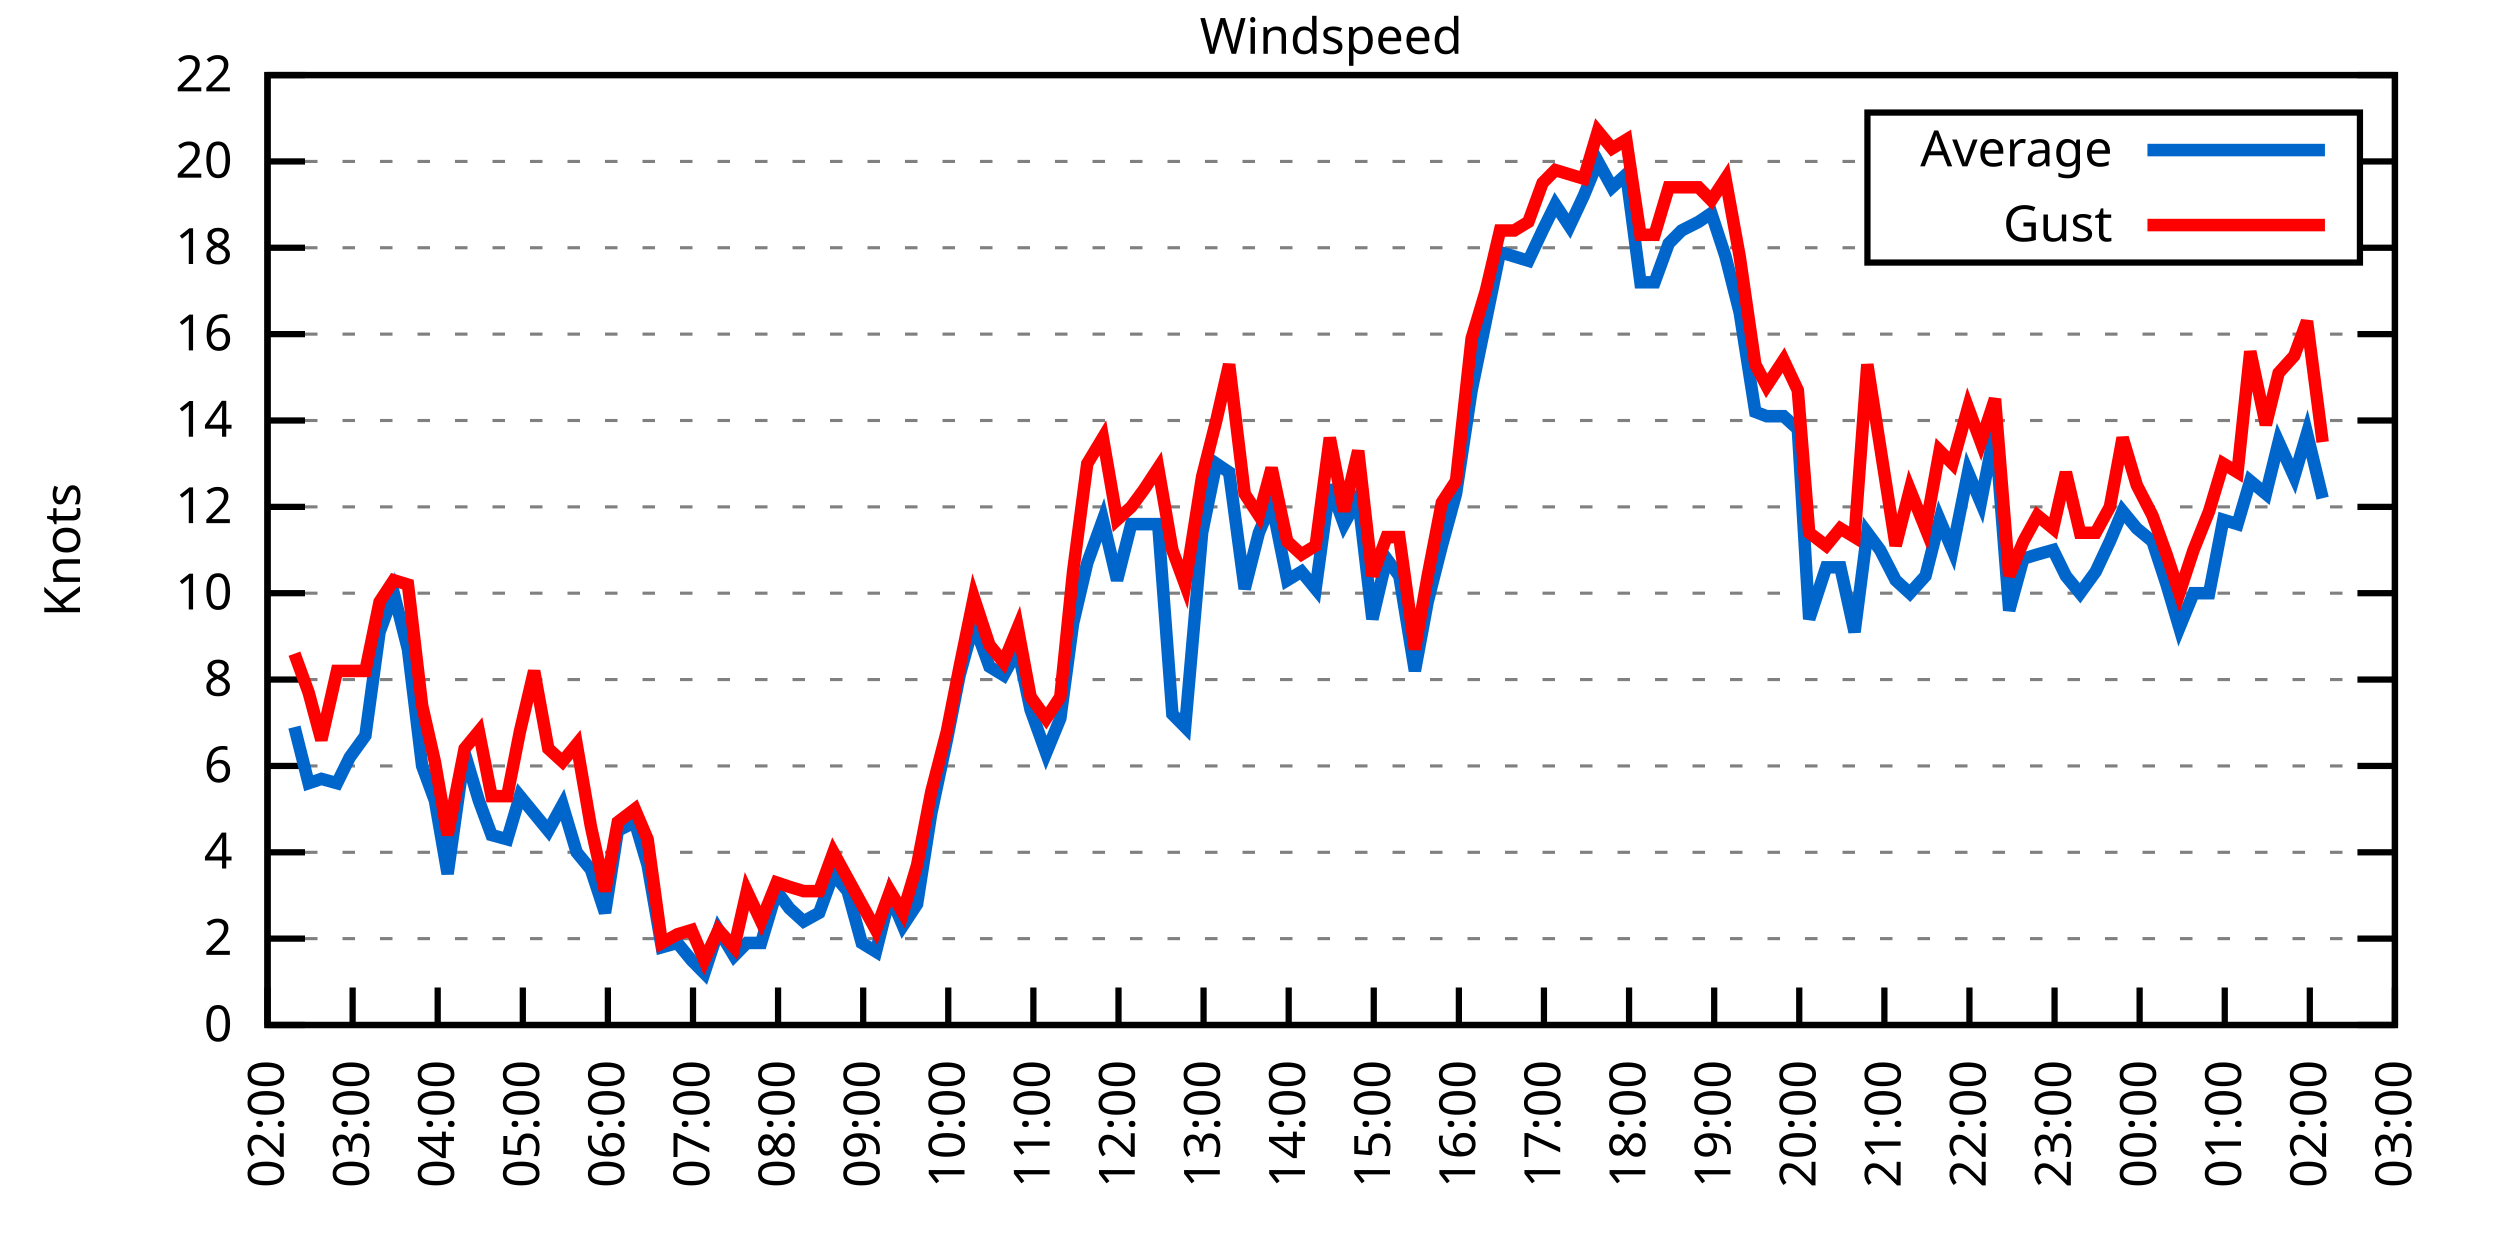
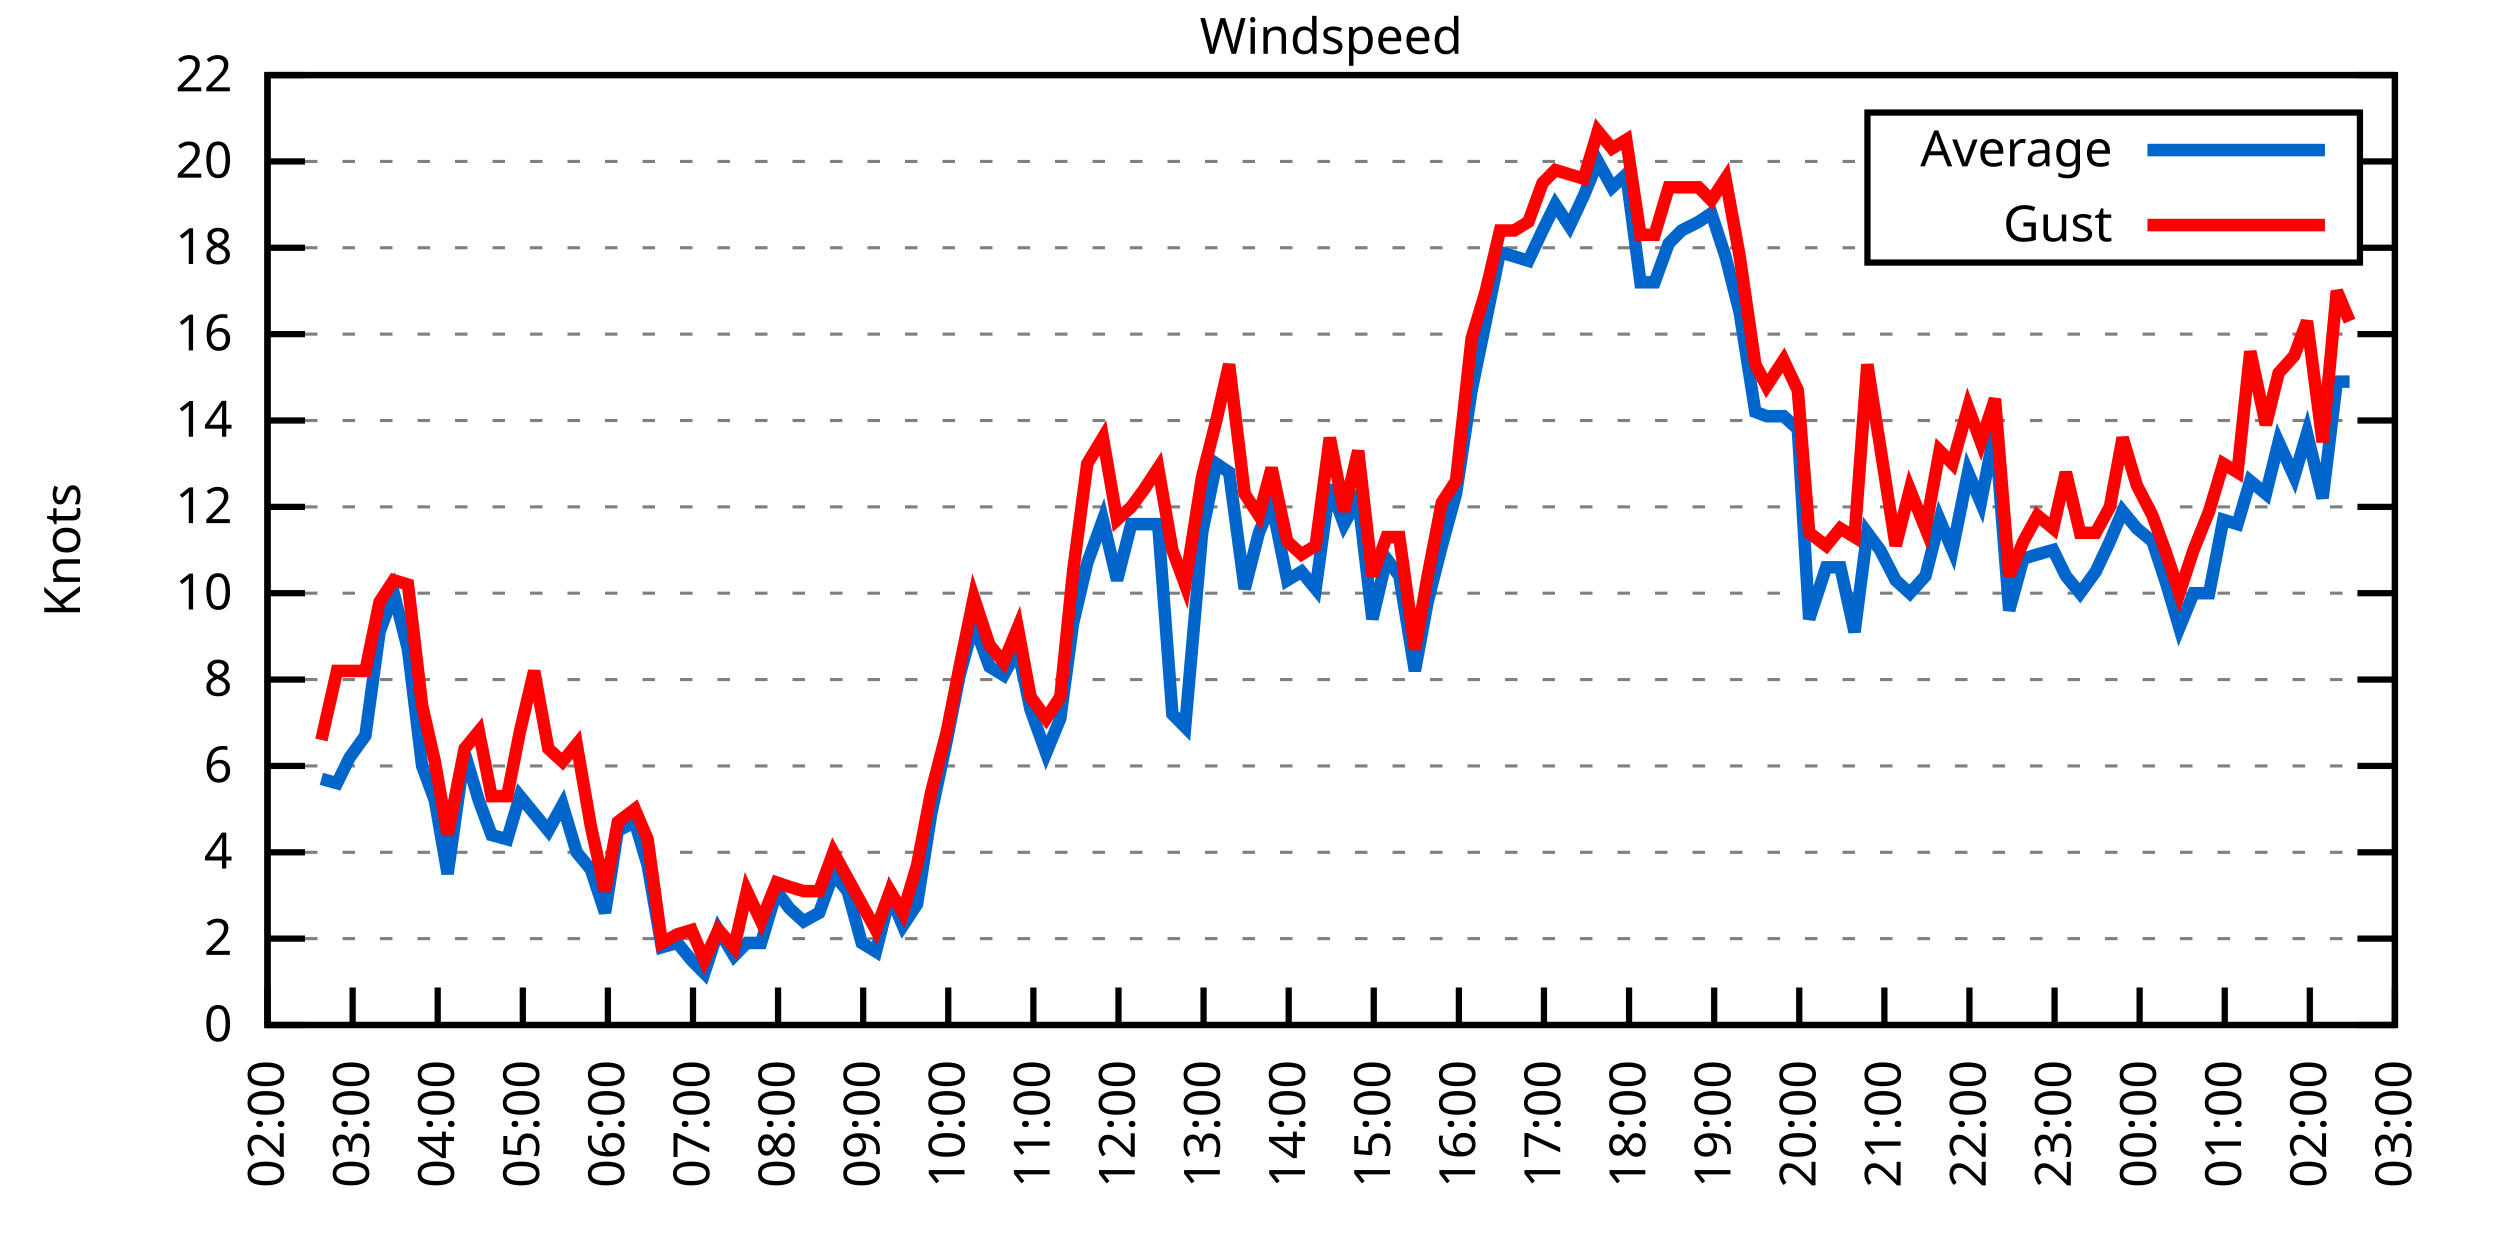
<svg xmlns="http://www.w3.org/2000/svg" xmlns:xlink="http://www.w3.org/1999/xlink" width="400" height="200" viewBox="0 0 400 200">
  <g id="gnuplot_canvas">
    <rect x="0" y="0" width="400" height="200" fill="none" />
    <defs>
      <circle id="gpDot" r="0.5" stroke-width="0.5" stroke="currentColor" />
      <path id="gpPt0" stroke-width="0.333" stroke="currentColor" d="M-1,0 h2 M0,-1 v2" />
      <path id="gpPt1" stroke-width="0.333" stroke="currentColor" d="M-1,-1 L1,1 M1,-1 L-1,1" />
      <path id="gpPt2" stroke-width="0.333" stroke="currentColor" d="M-1,0 L1,0 M0,-1 L0,1 M-1,-1 L1,1 M-1,1 L1,-1" />
      <rect id="gpPt3" stroke-width="0.333" stroke="currentColor" x="-1" y="-1" width="2" height="2" />
      <rect id="gpPt4" stroke-width="0.333" stroke="currentColor" fill="currentColor" x="-1" y="-1" width="2" height="2" />
      <circle id="gpPt5" stroke-width="0.333" stroke="currentColor" cx="0" cy="0" r="1" />
      <use xlink:href="#gpPt5" id="gpPt6" fill="currentColor" stroke="none" />
      <path id="gpPt7" stroke-width="0.333" stroke="currentColor" d="M0,-1.33 L-1.33,0.67 L1.33,0.67 z" />
      <use xlink:href="#gpPt7" id="gpPt8" fill="currentColor" stroke="none" />
      <use xlink:href="#gpPt7" id="gpPt9" stroke="currentColor" transform="rotate(180)" />
      <use xlink:href="#gpPt9" id="gpPt10" fill="currentColor" stroke="none" />
      <use xlink:href="#gpPt3" id="gpPt11" stroke="currentColor" transform="rotate(45)" />
      <use xlink:href="#gpPt11" id="gpPt12" fill="currentColor" stroke="none" />
      <path id="gpPt13" stroke-width="0.333" stroke="currentColor" d="M0,1.330 L1.265,0.411 L0.782,-1.067 L-0.782,-1.076 L-1.265,0.411 z" />
      <use xlink:href="#gpPt13" id="gpPt14" fill="currentColor" stroke="none" />
      <filter id="textbox" filterUnits="objectBoundingBox" x="0" y="0" height="1" width="1">
        <feFlood flood-color="white" flood-opacity="1" result="bgnd" />
        <feComposite in="SourceGraphic" in2="bgnd" operator="atop" />
      </filter>
      <filter id="greybox" filterUnits="objectBoundingBox" x="0" y="0" height="1" width="1">
        <feFlood flood-color="lightgrey" flood-opacity="1" result="grey" />
        <feComposite in="SourceGraphic" in2="grey" operator="atop" />
      </filter>
    </defs>
    <g fill="none" color="white" stroke="currentColor" stroke-width="1.00" stroke-linecap="butt" stroke-linejoin="miter">
</g>
    <g fill="none" color="black" stroke="currentColor" stroke-width="1.00" stroke-linecap="butt" stroke-linejoin="miter">
      <g stroke="none" shape-rendering="crispEdges">
        <polygon fill="rgb(255, 255, 255)" points="42.80,164.00 383.18,164.00 383.18,12.02 42.80,12.02 " />
      </g>
    </g>
    <g fill="none" color="black" stroke="currentColor" stroke-width="1.00" stroke-linecap="butt" stroke-linejoin="miter">
</g>
    <g fill="none" color="black" stroke="black" stroke-width="0.50" stroke-linecap="butt" stroke-linejoin="miter">
</g>
    <g fill="none" color="gray" stroke="currentColor" stroke-width="0.50" stroke-linecap="butt" stroke-linejoin="miter">
      <path stroke="gray" stroke-dasharray="2,4" class="gridline" d="M42.80,164.00 L383.19,164.00  " />
    </g>
    <g fill="none" color="gray" stroke="gray" stroke-width="1.00" stroke-linecap="butt" stroke-linejoin="miter">
</g>
    <g fill="none" color="black" stroke="currentColor" stroke-width="1.00" stroke-linecap="butt" stroke-linejoin="miter">
      <path stroke="black" d="M42.80,164.00 L48.80,164.00 M383.19,164.00 L377.19,164.00  " />
      <g transform="translate(37.20,166.60)" stroke="none" fill="black" font-family="Sans" font-size="8.00" text-anchor="end">
        <text>
          <tspan font-family="Sans"> 0</tspan>
        </text>
      </g>
    </g>
    <g fill="none" color="black" stroke="currentColor" stroke-width="1.00" stroke-linecap="butt" stroke-linejoin="miter">
</g>
    <g fill="none" color="black" stroke="black" stroke-width="0.50" stroke-linecap="butt" stroke-linejoin="miter">
</g>
    <g fill="none" color="gray" stroke="currentColor" stroke-width="0.50" stroke-linecap="butt" stroke-linejoin="miter">
      <path stroke="gray" stroke-dasharray="2,4" class="gridline" d="M42.80,150.18 L383.19,150.18  " />
    </g>
    <g fill="none" color="gray" stroke="gray" stroke-width="1.00" stroke-linecap="butt" stroke-linejoin="miter">
</g>
    <g fill="none" color="black" stroke="currentColor" stroke-width="1.00" stroke-linecap="butt" stroke-linejoin="miter">
      <path stroke="black" d="M42.80,150.18 L48.80,150.18 M383.19,150.18 L377.19,150.18  " />
      <g transform="translate(37.20,152.78)" stroke="none" fill="black" font-family="Sans" font-size="8.00" text-anchor="end">
        <text>
          <tspan font-family="Sans"> 2</tspan>
        </text>
      </g>
    </g>
    <g fill="none" color="black" stroke="currentColor" stroke-width="1.00" stroke-linecap="butt" stroke-linejoin="miter">
</g>
    <g fill="none" color="black" stroke="black" stroke-width="0.50" stroke-linecap="butt" stroke-linejoin="miter">
</g>
    <g fill="none" color="gray" stroke="currentColor" stroke-width="0.50" stroke-linecap="butt" stroke-linejoin="miter">
      <path stroke="gray" stroke-dasharray="2,4" class="gridline" d="M42.80,136.37 L383.19,136.37  " />
    </g>
    <g fill="none" color="gray" stroke="gray" stroke-width="1.00" stroke-linecap="butt" stroke-linejoin="miter">
</g>
    <g fill="none" color="black" stroke="currentColor" stroke-width="1.00" stroke-linecap="butt" stroke-linejoin="miter">
      <path stroke="black" d="M42.80,136.37 L48.80,136.37 M383.19,136.37 L377.19,136.37  " />
      <g transform="translate(37.20,138.97)" stroke="none" fill="black" font-family="Sans" font-size="8.00" text-anchor="end">
        <text>
          <tspan font-family="Sans"> 4</tspan>
        </text>
      </g>
    </g>
    <g fill="none" color="black" stroke="currentColor" stroke-width="1.00" stroke-linecap="butt" stroke-linejoin="miter">
</g>
    <g fill="none" color="black" stroke="black" stroke-width="0.50" stroke-linecap="butt" stroke-linejoin="miter">
</g>
    <g fill="none" color="gray" stroke="currentColor" stroke-width="0.50" stroke-linecap="butt" stroke-linejoin="miter">
      <path stroke="gray" stroke-dasharray="2,4" class="gridline" d="M42.80,122.55 L383.19,122.55  " />
    </g>
    <g fill="none" color="gray" stroke="gray" stroke-width="1.00" stroke-linecap="butt" stroke-linejoin="miter">
</g>
    <g fill="none" color="black" stroke="currentColor" stroke-width="1.00" stroke-linecap="butt" stroke-linejoin="miter">
      <path stroke="black" d="M42.80,122.55 L48.80,122.55 M383.19,122.55 L377.19,122.55  " />
      <g transform="translate(37.20,125.15)" stroke="none" fill="black" font-family="Sans" font-size="8.00" text-anchor="end">
        <text>
          <tspan font-family="Sans"> 6</tspan>
        </text>
      </g>
    </g>
    <g fill="none" color="black" stroke="currentColor" stroke-width="1.00" stroke-linecap="butt" stroke-linejoin="miter">
</g>
    <g fill="none" color="black" stroke="black" stroke-width="0.50" stroke-linecap="butt" stroke-linejoin="miter">
</g>
    <g fill="none" color="gray" stroke="currentColor" stroke-width="0.50" stroke-linecap="butt" stroke-linejoin="miter">
      <path stroke="gray" stroke-dasharray="2,4" class="gridline" d="M42.80,108.73 L383.19,108.73  " />
    </g>
    <g fill="none" color="gray" stroke="gray" stroke-width="1.00" stroke-linecap="butt" stroke-linejoin="miter">
</g>
    <g fill="none" color="black" stroke="currentColor" stroke-width="1.00" stroke-linecap="butt" stroke-linejoin="miter">
      <path stroke="black" d="M42.80,108.73 L48.80,108.73 M383.19,108.73 L377.19,108.73  " />
      <g transform="translate(37.20,111.33)" stroke="none" fill="black" font-family="Sans" font-size="8.00" text-anchor="end">
        <text>
          <tspan font-family="Sans"> 8</tspan>
        </text>
      </g>
    </g>
    <g fill="none" color="black" stroke="currentColor" stroke-width="1.00" stroke-linecap="butt" stroke-linejoin="miter">
</g>
    <g fill="none" color="black" stroke="black" stroke-width="0.50" stroke-linecap="butt" stroke-linejoin="miter">
</g>
    <g fill="none" color="gray" stroke="currentColor" stroke-width="0.50" stroke-linecap="butt" stroke-linejoin="miter">
      <path stroke="gray" stroke-dasharray="2,4" class="gridline" d="M42.80,94.91 L383.19,94.91  " />
    </g>
    <g fill="none" color="gray" stroke="gray" stroke-width="1.00" stroke-linecap="butt" stroke-linejoin="miter">
</g>
    <g fill="none" color="black" stroke="currentColor" stroke-width="1.00" stroke-linecap="butt" stroke-linejoin="miter">
      <path stroke="black" d="M42.80,94.91 L48.80,94.91 M383.19,94.91 L377.19,94.91  " />
      <g transform="translate(37.20,97.51)" stroke="none" fill="black" font-family="Sans" font-size="8.00" text-anchor="end">
        <text>
          <tspan font-family="Sans"> 10</tspan>
        </text>
      </g>
    </g>
    <g fill="none" color="black" stroke="currentColor" stroke-width="1.00" stroke-linecap="butt" stroke-linejoin="miter">
</g>
    <g fill="none" color="black" stroke="black" stroke-width="0.50" stroke-linecap="butt" stroke-linejoin="miter">
</g>
    <g fill="none" color="gray" stroke="currentColor" stroke-width="0.50" stroke-linecap="butt" stroke-linejoin="miter">
      <path stroke="gray" stroke-dasharray="2,4" class="gridline" d="M42.80,81.10 L383.19,81.10  " />
    </g>
    <g fill="none" color="gray" stroke="gray" stroke-width="1.00" stroke-linecap="butt" stroke-linejoin="miter">
</g>
    <g fill="none" color="black" stroke="currentColor" stroke-width="1.00" stroke-linecap="butt" stroke-linejoin="miter">
      <path stroke="black" d="M42.80,81.10 L48.80,81.10 M383.19,81.10 L377.19,81.10  " />
      <g transform="translate(37.20,83.70)" stroke="none" fill="black" font-family="Sans" font-size="8.00" text-anchor="end">
        <text>
          <tspan font-family="Sans"> 12</tspan>
        </text>
      </g>
    </g>
    <g fill="none" color="black" stroke="currentColor" stroke-width="1.00" stroke-linecap="butt" stroke-linejoin="miter">
</g>
    <g fill="none" color="black" stroke="black" stroke-width="0.50" stroke-linecap="butt" stroke-linejoin="miter">
</g>
    <g fill="none" color="gray" stroke="currentColor" stroke-width="0.50" stroke-linecap="butt" stroke-linejoin="miter">
      <path stroke="gray" stroke-dasharray="2,4" class="gridline" d="M42.80,67.28 L383.19,67.28  " />
    </g>
    <g fill="none" color="gray" stroke="gray" stroke-width="1.00" stroke-linecap="butt" stroke-linejoin="miter">
</g>
    <g fill="none" color="black" stroke="currentColor" stroke-width="1.00" stroke-linecap="butt" stroke-linejoin="miter">
      <path stroke="black" d="M42.80,67.28 L48.80,67.28 M383.19,67.28 L377.19,67.28  " />
      <g transform="translate(37.20,69.88)" stroke="none" fill="black" font-family="Sans" font-size="8.00" text-anchor="end">
        <text>
          <tspan font-family="Sans"> 14</tspan>
        </text>
      </g>
    </g>
    <g fill="none" color="black" stroke="currentColor" stroke-width="1.00" stroke-linecap="butt" stroke-linejoin="miter">
</g>
    <g fill="none" color="black" stroke="black" stroke-width="0.50" stroke-linecap="butt" stroke-linejoin="miter">
</g>
    <g fill="none" color="gray" stroke="currentColor" stroke-width="0.50" stroke-linecap="butt" stroke-linejoin="miter">
      <path stroke="gray" stroke-dasharray="2,4" class="gridline" d="M42.80,53.46 L383.19,53.46  " />
    </g>
    <g fill="none" color="gray" stroke="gray" stroke-width="1.00" stroke-linecap="butt" stroke-linejoin="miter">
</g>
    <g fill="none" color="black" stroke="currentColor" stroke-width="1.00" stroke-linecap="butt" stroke-linejoin="miter">
      <path stroke="black" d="M42.80,53.46 L48.80,53.46 M383.19,53.46 L377.19,53.46  " />
      <g transform="translate(37.20,56.06)" stroke="none" fill="black" font-family="Sans" font-size="8.00" text-anchor="end">
        <text>
          <tspan font-family="Sans"> 16</tspan>
        </text>
      </g>
    </g>
    <g fill="none" color="black" stroke="currentColor" stroke-width="1.00" stroke-linecap="butt" stroke-linejoin="miter">
</g>
    <g fill="none" color="black" stroke="black" stroke-width="0.50" stroke-linecap="butt" stroke-linejoin="miter">
</g>
    <g fill="none" color="gray" stroke="currentColor" stroke-width="0.50" stroke-linecap="butt" stroke-linejoin="miter">
      <path stroke="gray" stroke-dasharray="2,4" class="gridline" d="M42.80,39.64 L298.79,39.64 M377.59,39.64 L383.19,39.64  " />
    </g>
    <g fill="none" color="gray" stroke="gray" stroke-width="1.00" stroke-linecap="butt" stroke-linejoin="miter">
</g>
    <g fill="none" color="black" stroke="currentColor" stroke-width="1.00" stroke-linecap="butt" stroke-linejoin="miter">
      <path stroke="black" d="M42.80,39.64 L48.80,39.64 M383.19,39.64 L377.19,39.64  " />
      <g transform="translate(37.20,42.24)" stroke="none" fill="black" font-family="Sans" font-size="8.00" text-anchor="end">
        <text>
          <tspan font-family="Sans"> 18</tspan>
        </text>
      </g>
    </g>
    <g fill="none" color="black" stroke="currentColor" stroke-width="1.00" stroke-linecap="butt" stroke-linejoin="miter">
</g>
    <g fill="none" color="black" stroke="black" stroke-width="0.50" stroke-linecap="butt" stroke-linejoin="miter">
</g>
    <g fill="none" color="gray" stroke="currentColor" stroke-width="0.50" stroke-linecap="butt" stroke-linejoin="miter">
      <path stroke="gray" stroke-dasharray="2,4" class="gridline" d="M42.80,25.83 L298.79,25.83 M377.59,25.83 L383.19,25.83  " />
    </g>
    <g fill="none" color="gray" stroke="gray" stroke-width="1.00" stroke-linecap="butt" stroke-linejoin="miter">
</g>
    <g fill="none" color="black" stroke="currentColor" stroke-width="1.00" stroke-linecap="butt" stroke-linejoin="miter">
      <path stroke="black" d="M42.80,25.83 L48.80,25.83 M383.19,25.83 L377.19,25.83  " />
      <g transform="translate(37.20,28.43)" stroke="none" fill="black" font-family="Sans" font-size="8.00" text-anchor="end">
        <text>
          <tspan font-family="Sans"> 20</tspan>
        </text>
      </g>
    </g>
    <g fill="none" color="black" stroke="currentColor" stroke-width="1.00" stroke-linecap="butt" stroke-linejoin="miter">
</g>
    <g fill="none" color="black" stroke="black" stroke-width="0.50" stroke-linecap="butt" stroke-linejoin="miter">
</g>
    <g fill="none" color="gray" stroke="currentColor" stroke-width="0.50" stroke-linecap="butt" stroke-linejoin="miter">
      <path stroke="gray" stroke-dasharray="2,4" class="gridline" d="M42.80,12.01 L383.19,12.01  " />
    </g>
    <g fill="none" color="gray" stroke="gray" stroke-width="1.00" stroke-linecap="butt" stroke-linejoin="miter">
</g>
    <g fill="none" color="black" stroke="currentColor" stroke-width="1.00" stroke-linecap="butt" stroke-linejoin="miter">
      <path stroke="black" d="M42.80,12.01 L48.80,12.01 M383.19,12.01 L377.19,12.01  " />
      <g transform="translate(37.20,14.61)" stroke="none" fill="black" font-family="Sans" font-size="8.00" text-anchor="end">
        <text>
          <tspan font-family="Sans"> 22</tspan>
        </text>
      </g>
    </g>
    <g fill="none" color="black" stroke="currentColor" stroke-width="1.00" stroke-linecap="butt" stroke-linejoin="miter">
      <path stroke="black" d="M42.80,164.00 L42.80,158.00  " />
      <g transform="translate(45.40,169.60) rotate(270.00)" stroke="none" fill="black" font-family="Sans" font-size="8.00" text-anchor="end">
        <text>
          <tspan font-family="Sans">02:00</tspan>
        </text>
      </g>
    </g>
    <g fill="none" color="black" stroke="currentColor" stroke-width="1.00" stroke-linecap="butt" stroke-linejoin="miter">
      <path stroke="black" d="M56.42,164.00 L56.42,158.00  " />
      <g transform="translate(59.02,169.60) rotate(270.00)" stroke="none" fill="black" font-family="Sans" font-size="8.00" text-anchor="end">
        <text>
          <tspan font-family="Sans">03:00</tspan>
        </text>
      </g>
    </g>
    <g fill="none" color="black" stroke="currentColor" stroke-width="1.00" stroke-linecap="butt" stroke-linejoin="miter">
      <path stroke="black" d="M70.03,164.00 L70.03,158.00  " />
      <g transform="translate(72.63,169.60) rotate(270.00)" stroke="none" fill="black" font-family="Sans" font-size="8.00" text-anchor="end">
        <text>
          <tspan font-family="Sans">04:00</tspan>
        </text>
      </g>
    </g>
    <g fill="none" color="black" stroke="currentColor" stroke-width="1.00" stroke-linecap="butt" stroke-linejoin="miter">
      <path stroke="black" d="M83.65,164.00 L83.65,158.00  " />
      <g transform="translate(86.25,169.60) rotate(270.00)" stroke="none" fill="black" font-family="Sans" font-size="8.00" text-anchor="end">
        <text>
          <tspan font-family="Sans">05:00</tspan>
        </text>
      </g>
    </g>
    <g fill="none" color="black" stroke="currentColor" stroke-width="1.00" stroke-linecap="butt" stroke-linejoin="miter">
      <path stroke="black" d="M97.26,164.00 L97.26,158.00  " />
      <g transform="translate(99.86,169.60) rotate(270.00)" stroke="none" fill="black" font-family="Sans" font-size="8.00" text-anchor="end">
        <text>
          <tspan font-family="Sans">06:00</tspan>
        </text>
      </g>
    </g>
    <g fill="none" color="black" stroke="currentColor" stroke-width="1.00" stroke-linecap="butt" stroke-linejoin="miter">
      <path stroke="black" d="M110.88,164.00 L110.88,158.00  " />
      <g transform="translate(113.48,169.60) rotate(270.00)" stroke="none" fill="black" font-family="Sans" font-size="8.00" text-anchor="end">
        <text>
          <tspan font-family="Sans">07:00</tspan>
        </text>
      </g>
    </g>
    <g fill="none" color="black" stroke="currentColor" stroke-width="1.00" stroke-linecap="butt" stroke-linejoin="miter">
      <path stroke="black" d="M124.49,164.00 L124.49,158.00  " />
      <g transform="translate(127.09,169.60) rotate(270.00)" stroke="none" fill="black" font-family="Sans" font-size="8.00" text-anchor="end">
        <text>
          <tspan font-family="Sans">08:00</tspan>
        </text>
      </g>
    </g>
    <g fill="none" color="black" stroke="currentColor" stroke-width="1.00" stroke-linecap="butt" stroke-linejoin="miter">
      <path stroke="black" d="M138.11,164.00 L138.11,158.00  " />
      <g transform="translate(140.71,169.60) rotate(270.00)" stroke="none" fill="black" font-family="Sans" font-size="8.00" text-anchor="end">
        <text>
          <tspan font-family="Sans">09:00</tspan>
        </text>
      </g>
    </g>
    <g fill="none" color="black" stroke="currentColor" stroke-width="1.00" stroke-linecap="butt" stroke-linejoin="miter">
      <path stroke="black" d="M151.72,164.00 L151.72,158.00  " />
      <g transform="translate(154.32,169.60) rotate(270.00)" stroke="none" fill="black" font-family="Sans" font-size="8.00" text-anchor="end">
        <text>
          <tspan font-family="Sans">10:00</tspan>
        </text>
      </g>
    </g>
    <g fill="none" color="black" stroke="currentColor" stroke-width="1.00" stroke-linecap="butt" stroke-linejoin="miter">
      <path stroke="black" d="M165.34,164.00 L165.34,158.00  " />
      <g transform="translate(167.94,169.60) rotate(270.00)" stroke="none" fill="black" font-family="Sans" font-size="8.00" text-anchor="end">
        <text>
          <tspan font-family="Sans">11:00</tspan>
        </text>
      </g>
    </g>
    <g fill="none" color="black" stroke="currentColor" stroke-width="1.00" stroke-linecap="butt" stroke-linejoin="miter">
      <path stroke="black" d="M178.96,164.00 L178.96,158.00  " />
      <g transform="translate(181.56,169.60) rotate(270.00)" stroke="none" fill="black" font-family="Sans" font-size="8.00" text-anchor="end">
        <text>
          <tspan font-family="Sans">12:00</tspan>
        </text>
      </g>
    </g>
    <g fill="none" color="black" stroke="currentColor" stroke-width="1.00" stroke-linecap="butt" stroke-linejoin="miter">
      <path stroke="black" d="M192.57,164.00 L192.57,158.00  " />
      <g transform="translate(195.17,169.60) rotate(270.00)" stroke="none" fill="black" font-family="Sans" font-size="8.00" text-anchor="end">
        <text>
          <tspan font-family="Sans">13:00</tspan>
        </text>
      </g>
    </g>
    <g fill="none" color="black" stroke="currentColor" stroke-width="1.00" stroke-linecap="butt" stroke-linejoin="miter">
      <path stroke="black" d="M206.19,164.00 L206.19,158.00  " />
      <g transform="translate(208.79,169.60) rotate(270.00)" stroke="none" fill="black" font-family="Sans" font-size="8.00" text-anchor="end">
        <text>
          <tspan font-family="Sans">14:00</tspan>
        </text>
      </g>
    </g>
    <g fill="none" color="black" stroke="currentColor" stroke-width="1.00" stroke-linecap="butt" stroke-linejoin="miter">
      <path stroke="black" d="M219.80,164.00 L219.80,158.00  " />
      <g transform="translate(222.40,169.60) rotate(270.00)" stroke="none" fill="black" font-family="Sans" font-size="8.00" text-anchor="end">
        <text>
          <tspan font-family="Sans">15:00</tspan>
        </text>
      </g>
    </g>
    <g fill="none" color="black" stroke="currentColor" stroke-width="1.00" stroke-linecap="butt" stroke-linejoin="miter">
      <path stroke="black" d="M233.42,164.00 L233.42,158.00  " />
      <g transform="translate(236.02,169.60) rotate(270.00)" stroke="none" fill="black" font-family="Sans" font-size="8.00" text-anchor="end">
        <text>
          <tspan font-family="Sans">16:00</tspan>
        </text>
      </g>
    </g>
    <g fill="none" color="black" stroke="currentColor" stroke-width="1.00" stroke-linecap="butt" stroke-linejoin="miter">
      <path stroke="black" d="M247.03,164.00 L247.03,158.00  " />
      <g transform="translate(249.63,169.60) rotate(270.00)" stroke="none" fill="black" font-family="Sans" font-size="8.00" text-anchor="end">
        <text>
          <tspan font-family="Sans">17:00</tspan>
        </text>
      </g>
    </g>
    <g fill="none" color="black" stroke="currentColor" stroke-width="1.00" stroke-linecap="butt" stroke-linejoin="miter">
      <path stroke="black" d="M260.65,164.00 L260.65,158.00  " />
      <g transform="translate(263.25,169.60) rotate(270.00)" stroke="none" fill="black" font-family="Sans" font-size="8.00" text-anchor="end">
        <text>
          <tspan font-family="Sans">18:00</tspan>
        </text>
      </g>
    </g>
    <g fill="none" color="black" stroke="currentColor" stroke-width="1.00" stroke-linecap="butt" stroke-linejoin="miter">
      <path stroke="black" d="M274.27,164.00 L274.27,158.00  " />
      <g transform="translate(276.87,169.60) rotate(270.00)" stroke="none" fill="black" font-family="Sans" font-size="8.00" text-anchor="end">
        <text>
          <tspan font-family="Sans">19:00</tspan>
        </text>
      </g>
    </g>
    <g fill="none" color="black" stroke="currentColor" stroke-width="1.00" stroke-linecap="butt" stroke-linejoin="miter">
      <path stroke="black" d="M287.88,164.00 L287.88,158.00  " />
      <g transform="translate(290.48,169.60) rotate(270.00)" stroke="none" fill="black" font-family="Sans" font-size="8.00" text-anchor="end">
        <text>
          <tspan font-family="Sans">20:00</tspan>
        </text>
      </g>
    </g>
    <g fill="none" color="black" stroke="currentColor" stroke-width="1.00" stroke-linecap="butt" stroke-linejoin="miter">
      <path stroke="black" d="M301.50,164.00 L301.50,158.00  " />
      <g transform="translate(304.10,169.60) rotate(270.00)" stroke="none" fill="black" font-family="Sans" font-size="8.00" text-anchor="end">
        <text>
          <tspan font-family="Sans">21:00</tspan>
        </text>
      </g>
    </g>
    <g fill="none" color="black" stroke="currentColor" stroke-width="1.00" stroke-linecap="butt" stroke-linejoin="miter">
      <path stroke="black" d="M315.11,164.00 L315.11,158.00  " />
      <g transform="translate(317.71,169.60) rotate(270.00)" stroke="none" fill="black" font-family="Sans" font-size="8.00" text-anchor="end">
        <text>
          <tspan font-family="Sans">22:00</tspan>
        </text>
      </g>
    </g>
    <g fill="none" color="black" stroke="currentColor" stroke-width="1.00" stroke-linecap="butt" stroke-linejoin="miter">
      <path stroke="black" d="M328.73,164.00 L328.73,158.00  " />
      <g transform="translate(331.33,169.60) rotate(270.00)" stroke="none" fill="black" font-family="Sans" font-size="8.00" text-anchor="end">
        <text>
          <tspan font-family="Sans">23:00</tspan>
        </text>
      </g>
    </g>
    <g fill="none" color="black" stroke="currentColor" stroke-width="1.00" stroke-linecap="butt" stroke-linejoin="miter">
      <path stroke="black" d="M342.34,164.00 L342.34,158.00  " />
      <g transform="translate(344.94,169.60) rotate(270.00)" stroke="none" fill="black" font-family="Sans" font-size="8.00" text-anchor="end">
        <text>
          <tspan font-family="Sans">00:00</tspan>
        </text>
      </g>
    </g>
    <g fill="none" color="black" stroke="currentColor" stroke-width="1.00" stroke-linecap="butt" stroke-linejoin="miter">
      <path stroke="black" d="M355.96,164.00 L355.96,158.00  " />
      <g transform="translate(358.56,169.60) rotate(270.00)" stroke="none" fill="black" font-family="Sans" font-size="8.00" text-anchor="end">
        <text>
          <tspan font-family="Sans">01:00</tspan>
        </text>
      </g>
    </g>
    <g fill="none" color="black" stroke="currentColor" stroke-width="1.00" stroke-linecap="butt" stroke-linejoin="miter">
      <path stroke="black" d="M369.57,164.00 L369.57,158.00  " />
      <g transform="translate(372.17,169.60) rotate(270.00)" stroke="none" fill="black" font-family="Sans" font-size="8.00" text-anchor="end">
        <text>
          <tspan font-family="Sans">02:00</tspan>
        </text>
      </g>
    </g>
    <g fill="none" color="black" stroke="currentColor" stroke-width="1.00" stroke-linecap="butt" stroke-linejoin="miter">
      <path stroke="black" d="M383.19,164.00 L383.19,158.00  " />
      <g transform="translate(385.79,169.60) rotate(270.00)" stroke="none" fill="black" font-family="Sans" font-size="8.00" text-anchor="end">
        <text>
          <tspan font-family="Sans">03:00</tspan>
        </text>
      </g>
    </g>
    <g fill="none" color="black" stroke="currentColor" stroke-width="1.00" stroke-linecap="butt" stroke-linejoin="miter">
</g>
    <g fill="none" color="black" stroke="currentColor" stroke-width="1.00" stroke-linecap="butt" stroke-linejoin="miter">
      <path stroke="black" d="M42.80,12.01 L42.80,164.00 L383.19,164.00 L383.19,12.01 L42.80,12.01 Z  " />
    </g>
    <g fill="none" color="black" stroke="currentColor" stroke-width="1.00" stroke-linecap="butt" stroke-linejoin="miter">
</g>
    <g fill="none" color="black" stroke="currentColor" stroke-width="1.00" stroke-linecap="butt" stroke-linejoin="miter">
      <path stroke="black" d="M298.79,42.01 L298.79,18.01 L377.59,18.01 L377.59,42.01 L298.79,42.01 Z  " />
    </g>
    <g id="Windspeed_plot_1">
      <g fill="none" color="white" stroke="black" stroke-width="2.00" stroke-linecap="butt" stroke-linejoin="miter">
</g>
      <g fill="none" color="black" stroke="currentColor" stroke-width="2.00" stroke-linecap="butt" stroke-linejoin="miter">
        <g transform="translate(337.99,26.61)" stroke="none" fill="black" font-family="Sans" font-size="8.00" text-anchor="end">
          <text>
            <tspan font-family="Sans">Average</tspan>
          </text>
        </g>
      </g>
      <g fill="none" color="black" stroke="currentColor" stroke-width="2.00" stroke-linecap="butt" stroke-linejoin="miter">
-         <path stroke="rgb(  0, 102, 204)" d="M343.59,24.01 L371.99,24.01 M47.11,116.33 L49.38,125.31 L51.42,124.62 L53.92,125.31 L55.96,121.17 L58.46,117.71   L60.73,101.13 L63.00,94.91 L65.27,103.89 L67.54,122.55 L69.58,128.08 L71.62,139.82 L74.34,120.48 L76.61,128.08   L78.65,133.60 L81.15,134.29 L83.19,127.38 L85.46,130.15 L87.73,132.91 L90.00,128.77 L92.27,136.37 L94.54,139.13   L96.81,146.04 L98.85,132.91 L101.57,131.53 L103.62,138.44 L105.89,151.56 L108.38,150.87 L110.65,153.64 L112.69,155.71   L114.96,148.80 L117.46,152.95 L119.50,150.87 L121.77,150.87 L124.27,142.58 L126.31,145.35 L128.58,147.42 L131.07,146.04   L133.34,139.82 L135.61,142.58 L137.88,150.87 L140.15,152.26 L142.42,143.27 L144.46,148.11 L146.73,144.66 L149.00,130.15   L151.50,118.40 L153.54,108.04 L155.81,99.75 L158.31,106.66 L160.57,108.04 L162.84,103.89 L164.89,113.57 L167.38,120.48   L169.65,114.95 L171.69,99.75 L173.96,90.08 L176.46,83.17 L178.73,92.84 L181.00,83.86 L183.04,83.86 L185.31,83.86   L187.58,114.26 L189.62,116.33 L192.34,85.24 L194.61,74.19 L196.66,75.57 L199.15,94.22 L201.42,85.24 L203.46,80.41   L205.96,92.84 L208.23,91.46 L210.50,94.22 L212.77,77.64 L215.04,83.86 L217.31,79.71 L219.58,99.06 L221.85,89.39   L223.89,92.15 L226.38,107.35 L228.43,96.30 L230.70,87.31 L232.96,79.02 L235.46,62.44 L237.73,51.39 L240.00,40.34   L242.27,41.03 L244.54,41.72 L246.81,36.88 L248.85,32.74 L251.12,36.19 L253.39,31.35 L255.66,25.83 L257.93,29.97   L260.20,27.90 L262.47,45.17 L264.73,45.17 L267.00,38.95 L269.05,36.88 L271.77,35.50 L273.81,34.12 L276.08,41.03   L278.35,50.01 L280.85,65.90 L282.66,66.59 L285.38,66.59 L287.65,68.66 L289.47,99.06 L292.19,90.77 L294.46,90.77   L296.73,101.13 L298.77,85.24 L300.82,88.00 L303.31,92.84 L305.58,94.91 L308.08,92.15 L310.35,83.17 L312.39,88.00   L314.89,75.57 L316.93,80.41 L319.20,68.66 L321.47,97.68 L323.74,89.39 L326.00,88.70 L328.50,88.00 L330.54,92.15   L332.81,94.91 L335.31,91.46 L337.58,86.62 L339.62,81.79 L341.89,84.55 L344.39,86.62 L346.65,93.53 L348.70,100.44   L350.97,94.91 L353.46,94.91 L355.73,83.17 L358.00,83.86 L360.04,76.95 L362.54,79.02 L364.58,70.73 L367.08,76.26   L369.12,69.35 L371.62,79.71  " />
+         <path stroke="rgb(  0, 102, 204)" d="M343.59,24.01 L371.99,24.01 M51.42,124.62 L53.92,125.31 L55.96,121.17 L58.46,117.71 L60.73,101.13 L63.00,94.91   L65.27,103.89 L67.54,122.55 L69.58,128.08 L71.62,139.82 L74.34,120.48 L76.61,128.08 L78.65,133.60 L81.15,134.29   L83.19,127.38 L85.46,130.15 L87.73,132.91 L90.00,128.77 L92.27,136.37 L94.54,139.13 L96.81,146.04 L98.85,132.91   L101.57,131.53 L103.62,138.44 L105.89,151.56 L108.38,150.87 L110.65,153.64 L112.69,155.71 L114.96,148.80 L117.46,152.95   L119.50,150.87 L121.77,150.87 L124.27,142.58 L126.31,145.35 L128.58,147.42 L131.07,146.04 L133.34,139.82 L135.61,142.58   L137.88,150.87 L140.15,152.26 L142.42,143.27 L144.46,148.11 L146.73,144.66 L149.00,130.15 L151.50,118.40 L153.54,108.04   L155.81,99.75 L158.31,106.66 L160.57,108.04 L162.84,103.89 L164.89,113.57 L167.38,120.48 L169.65,114.95 L171.69,99.75   L173.96,90.08 L176.46,83.17 L178.73,92.84 L181.00,83.86 L183.04,83.86 L185.31,83.86 L187.58,114.26 L189.62,116.33   L192.34,85.24 L194.61,74.19 L196.66,75.57 L199.15,94.22 L201.42,85.24 L203.46,80.41 L205.96,92.84 L208.23,91.46   L210.50,94.22 L212.77,77.64 L215.04,83.86 L217.31,79.71 L219.58,99.06 L221.85,89.39 L223.89,92.15 L226.38,107.35   L228.43,96.30 L230.70,87.31 L232.96,79.02 L235.46,62.44 L237.73,51.39 L240.00,40.34 L242.27,41.03 L244.54,41.72   L246.81,36.88 L248.85,32.74 L251.12,36.19 L253.39,31.35 L255.66,25.83 L257.93,29.97 L260.20,27.90 L262.47,45.17   L264.73,45.17 L267.00,38.95 L269.05,36.88 L271.77,35.50 L273.81,34.12 L276.08,41.03 L278.35,50.01 L280.85,65.90   L282.66,66.59 L285.38,66.59 L287.65,68.66 L289.47,99.06 L292.19,90.77 L294.46,90.77 L296.73,101.13 L298.77,85.24   L300.82,88.00 L303.31,92.84 L305.58,94.91 L308.08,92.15 L310.35,83.17 L312.39,88.00 L314.89,75.57 L316.93,80.41   L319.20,68.66 L321.47,97.68 L323.74,89.39 L326.00,88.70 L328.50,88.00 L330.54,92.15 L332.81,94.91 L335.31,91.46   L337.58,86.62 L339.62,81.79 L341.89,84.55 L344.39,86.62 L346.65,93.53 L348.70,100.44 L350.97,94.91 L353.46,94.91   L355.73,83.17 L358.00,83.86 L360.04,76.95 L362.54,79.02 L364.58,70.73 L367.08,76.26 L369.12,69.35 L371.62,79.71   L373.89,61.06 L375.93,61.06  " />
      </g>
    </g>
    <g id="Windspeed_plot_2">
      <g fill="none" color="black" stroke="currentColor" stroke-width="2.00" stroke-linecap="butt" stroke-linejoin="miter">
        <g transform="translate(337.99,38.61)" stroke="none" fill="black" font-family="Sans" font-size="8.00" text-anchor="end">
          <text>
            <tspan font-family="Sans">Gust</tspan>
          </text>
        </g>
      </g>
      <g fill="none" color="black" stroke="currentColor" stroke-width="2.00" stroke-linecap="butt" stroke-linejoin="miter">
-         <path stroke="rgb(255,   0,   0)" d="M343.59,36.01 L371.99,36.01 M47.11,104.59 L49.38,110.80 L51.42,118.40 L53.92,107.35 L55.96,107.35 L58.46,107.35   L60.73,96.30 L63.00,92.84 L65.27,93.53 L67.54,112.88 L69.58,121.86 L71.62,133.60 L74.34,119.78 L76.61,117.02   L78.65,127.38 L81.15,127.38 L83.19,117.02 L85.46,107.35 L87.73,119.78 L90.00,121.86 L92.27,119.09 L94.54,132.22   L96.81,142.58 L98.85,131.53 L101.57,129.46 L103.62,134.29 L105.89,150.87 L108.38,149.49 L110.65,148.80 L112.69,153.64   L114.96,148.80 L117.46,151.56 L119.50,142.58 L121.77,147.42 L124.27,141.20 L126.31,141.89 L128.58,142.58 L131.07,142.58   L133.34,136.37 L135.61,140.51 L137.88,144.66 L140.15,148.80 L142.42,142.58 L144.46,146.04 L146.73,138.44 L149.00,126.69   L151.50,117.02 L153.54,106.66 L155.81,95.60 L158.31,103.20 L160.57,105.97 L162.84,100.44 L164.89,111.49 L167.38,114.95   L169.65,111.49 L171.69,91.46 L173.96,74.19 L176.46,70.04 L178.73,83.17 L181.00,81.10 L183.04,78.33 L185.31,74.88   L187.58,88.00 L189.62,93.53 L192.34,76.26 L194.61,67.28 L196.66,58.30 L199.15,79.02 L201.42,82.48 L203.46,74.88   L205.96,86.62 L208.23,88.70 L210.50,87.31 L212.77,70.04 L215.04,81.79 L217.31,72.12 L219.58,92.15 L221.85,85.93   L223.89,85.93 L226.38,103.89 L228.43,92.15 L230.70,80.41 L232.96,76.95 L235.46,54.15 L237.73,46.55 L240.00,36.88   L242.27,36.88 L244.54,35.50 L246.81,29.28 L248.85,27.21 L251.12,27.90 L253.39,28.59 L255.66,20.99 L257.93,23.75   L260.20,22.37 L262.47,37.57 L264.73,37.57 L267.00,29.97 L269.05,29.97 L271.77,29.97 L273.81,32.05 L276.08,28.59   L278.35,41.03 L280.85,58.30 L282.66,61.75 L285.38,57.61 L287.65,62.44 L289.47,85.24 L292.19,87.31 L294.46,84.55   L296.73,85.93 L298.77,58.30 L300.82,71.42 L303.31,87.31 L305.58,78.33 L308.08,84.55 L310.35,72.12 L312.39,74.19   L314.89,65.21 L316.93,70.73 L319.20,63.82 L321.47,92.15 L323.74,86.62 L326.00,82.48 L328.50,84.55 L330.54,75.57   L332.81,85.24 L335.31,85.24 L337.58,81.10 L339.62,70.04 L341.89,77.64 L344.39,82.48 L346.65,88.70 L348.70,94.91   L350.97,88.00 L353.46,81.79 L355.73,74.19 L358.00,75.57 L360.04,56.23 L362.54,67.97 L364.58,59.68 L367.08,56.92   L369.12,51.39 L371.62,70.73  " />
+         <path stroke="rgb(255,   0,   0)" d="M343.59,36.01 L371.99,36.01 M51.42,118.40 L53.92,107.35 L55.96,107.35 L58.46,107.35 L60.73,96.30 L63.00,92.84   L65.27,93.53 L67.54,112.88 L69.58,121.86 L71.62,133.60 L74.34,119.78 L76.61,117.02 L78.65,127.38 L81.15,127.38   L83.19,117.02 L85.46,107.35 L87.73,119.78 L90.00,121.86 L92.27,119.09 L94.54,132.22 L96.81,142.58 L98.85,131.53   L101.57,129.46 L103.62,134.29 L105.89,150.87 L108.38,149.49 L110.65,148.80 L112.69,153.64 L114.96,148.80 L117.46,151.56   L119.50,142.58 L121.77,147.42 L124.27,141.20 L126.31,141.89 L128.58,142.58 L131.07,142.58 L133.34,136.37 L135.61,140.51   L137.88,144.66 L140.15,148.80 L142.42,142.58 L144.46,146.04 L146.73,138.44 L149.00,126.69 L151.50,117.02 L153.54,106.66   L155.81,95.60 L158.31,103.20 L160.57,105.97 L162.84,100.44 L164.89,111.49 L167.38,114.95 L169.65,111.49 L171.69,91.46   L173.96,74.19 L176.46,70.04 L178.73,83.17 L181.00,81.10 L183.04,78.33 L185.31,74.88 L187.58,88.00 L189.62,93.53   L192.34,76.26 L194.61,67.28 L196.66,58.30 L199.15,79.02 L201.42,82.48 L203.46,74.88 L205.96,86.62 L208.23,88.70   L210.50,87.31 L212.77,70.04 L215.04,81.79 L217.31,72.12 L219.58,92.15 L221.85,85.93 L223.89,85.93 L226.38,103.89   L228.43,92.15 L230.70,80.41 L232.96,76.95 L235.46,54.15 L237.73,46.55 L240.00,36.88 L242.27,36.88 L244.54,35.50   L246.81,29.28 L248.85,27.21 L251.12,27.90 L253.39,28.59 L255.66,20.99 L257.93,23.75 L260.20,22.37 L262.47,37.57   L264.73,37.57 L267.00,29.97 L269.05,29.97 L271.77,29.97 L273.81,32.05 L276.08,28.59 L278.35,41.03 L280.85,58.30   L282.66,61.75 L285.38,57.61 L287.65,62.44 L289.47,85.24 L292.19,87.31 L294.46,84.55 L296.73,85.93 L298.77,58.30   L300.82,71.42 L303.31,87.31 L305.58,78.33 L308.08,84.55 L310.35,72.12 L312.39,74.19 L314.89,65.21 L316.93,70.73   L319.20,63.82 L321.47,92.15 L323.74,86.62 L326.00,82.48 L328.50,84.55 L330.54,75.57 L332.81,85.24 L335.31,85.24   L337.58,81.10 L339.62,70.04 L341.89,77.64 L344.39,82.48 L346.65,88.70 L348.70,94.91 L350.97,88.00 L353.46,81.79   L355.73,74.19 L358.00,75.57 L360.04,56.23 L362.54,67.97 L364.58,59.68 L367.08,56.92 L369.12,51.39 L371.62,70.73   L373.89,46.55 L375.93,51.39  " />
      </g>
    </g>
    <g fill="none" color="black" stroke="currentColor" stroke-width="2.00" stroke-linecap="butt" stroke-linejoin="miter">
</g>
    <g fill="none" color="black" stroke="black" stroke-width="1.00" stroke-linecap="butt" stroke-linejoin="miter">
</g>
    <g fill="none" color="black" stroke="currentColor" stroke-width="1.00" stroke-linecap="butt" stroke-linejoin="miter">
      <path stroke="black" d="M42.80,12.01 L42.80,164.00 L383.19,164.00 L383.19,12.01 L42.80,12.01 Z  " />
      <g transform="translate(12.80,88.01) rotate(270.00)" stroke="none" fill="black" font-family="Sans" font-size="8.00" text-anchor="middle">
        <text>
          <tspan font-family="Sans">Knots</tspan>
        </text>
      </g>
    </g>
    <g fill="none" color="black" stroke="currentColor" stroke-width="1.00" stroke-linecap="butt" stroke-linejoin="miter">
</g>
    <g fill="none" color="black" stroke="currentColor" stroke-width="1.00" stroke-linecap="butt" stroke-linejoin="miter">
      <g transform="translate(212.99,8.61)" stroke="none" fill="black" font-family="Sans" font-size="8.00" text-anchor="middle">
        <text>
          <tspan font-family="Sans">Windspeed</tspan>
        </text>
      </g>
    </g>
    <g fill="none" color="black" stroke="currentColor" stroke-width="1.00" stroke-linecap="butt" stroke-linejoin="miter">
</g>
  </g>
</svg>
